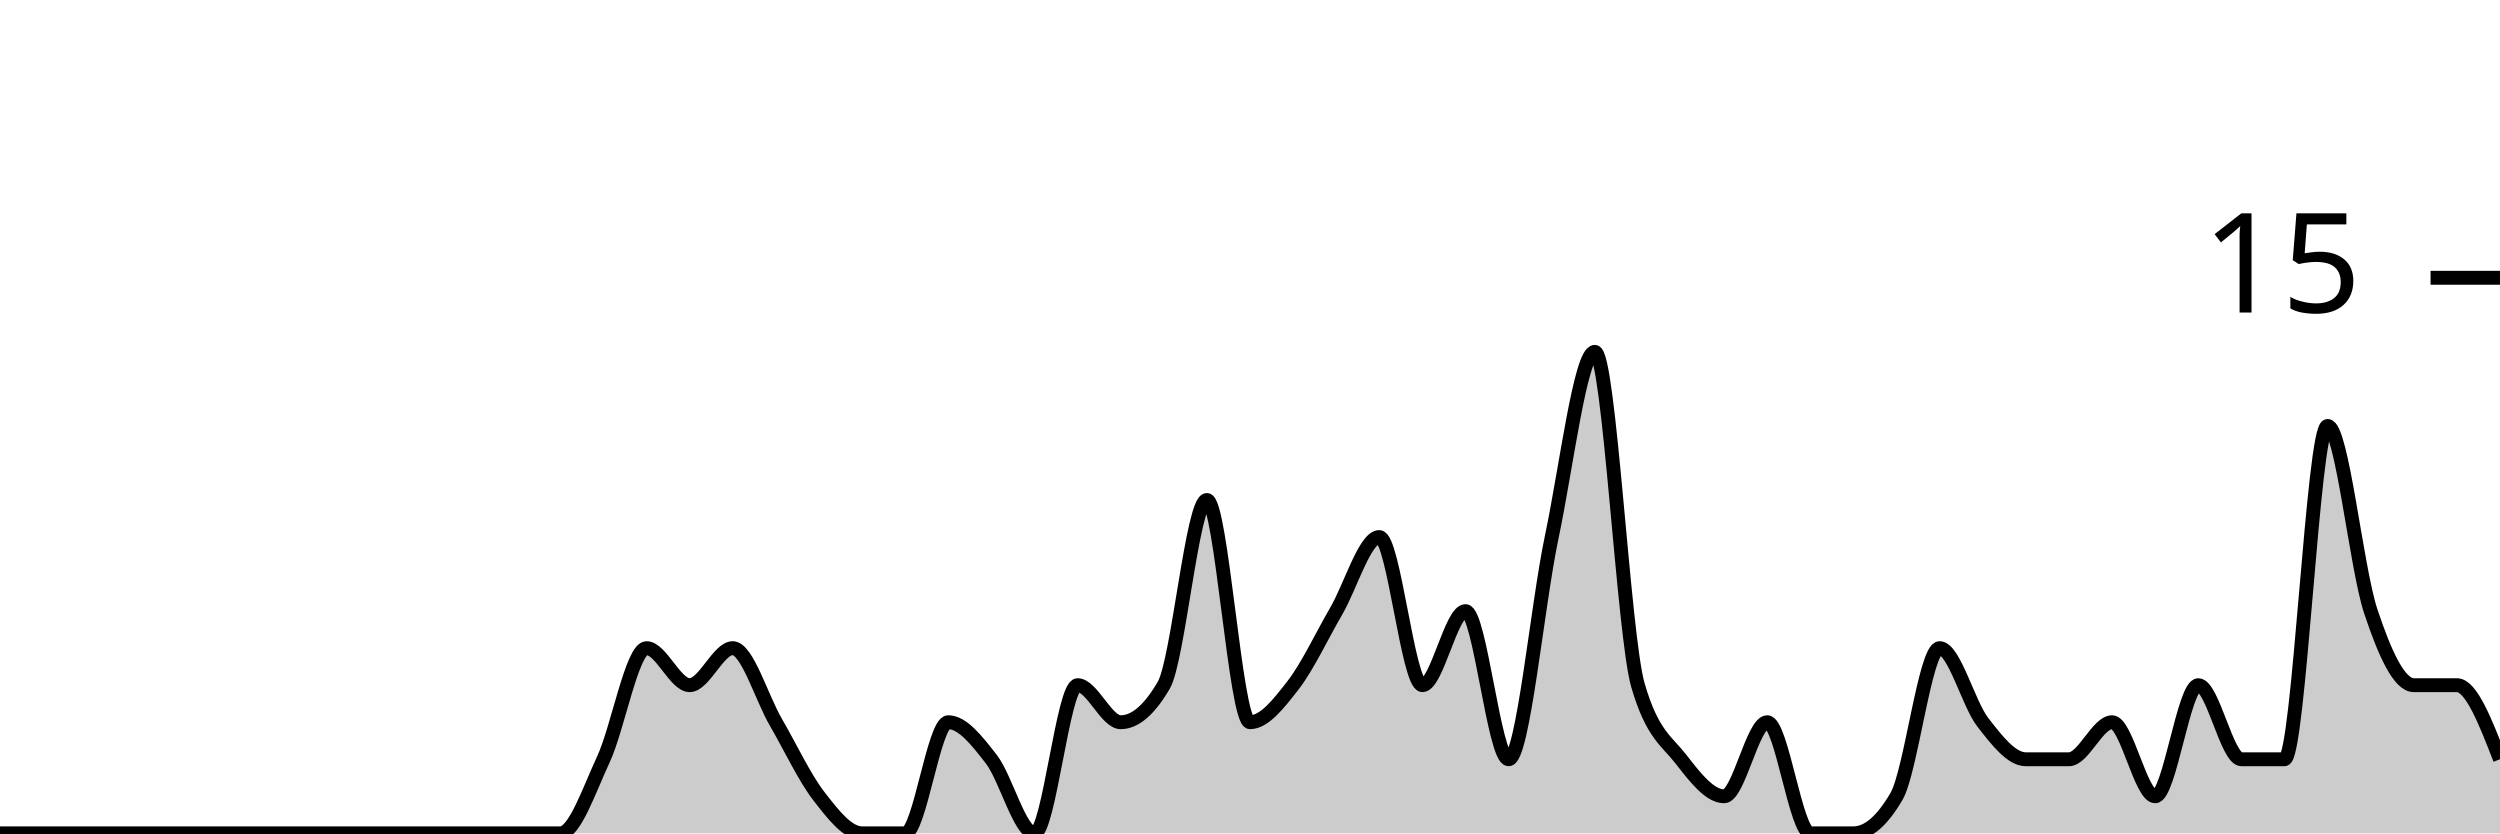
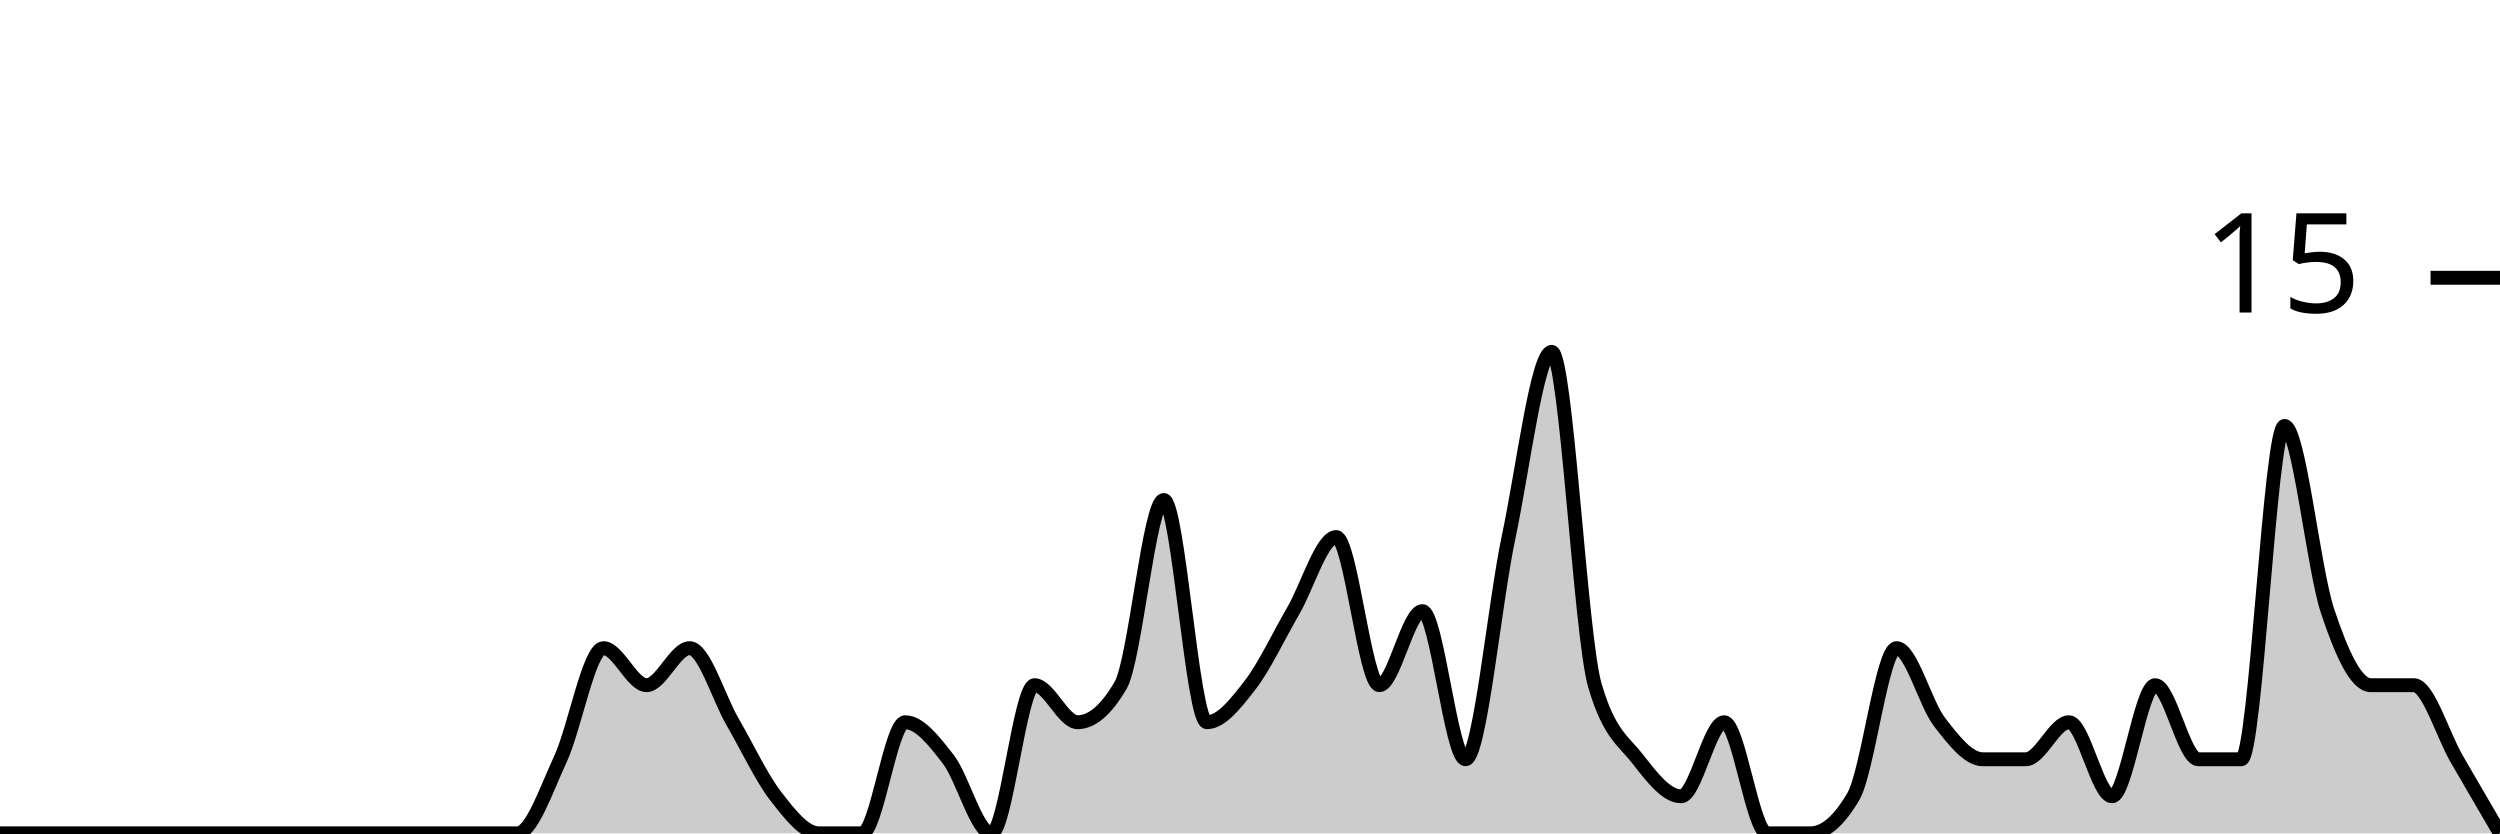
<svg xmlns="http://www.w3.org/2000/svg" viewBox="0 0 180 60">
  <g transform="translate(0,20)">
-     <path class="area" fill="rgba(0, 0, 0, 0.2)" d="M0,40C1.034,40,2.069,40,3.103,40C4.138,40,5.172,40,6.207,40C7.241,40,8.276,40,9.31,40C10.345,40,11.379,40,12.414,40C13.448,40,14.483,40,15.517,40C16.552,40,17.586,40,18.621,40C19.655,40,20.69,40,21.724,40C22.759,40,23.793,40,24.828,40C25.862,40,26.897,40,27.931,40C28.966,40,30,40,31.034,40C32.069,40,33.103,40,34.138,40C35.172,40,36.207,40,37.241,40C38.276,40,39.31,40,40.345,40C41.379,40,42.414,36.889,43.448,34.667C44.483,32.444,45.517,26.667,46.552,26.667C47.586,26.667,48.621,29.333,49.655,29.333C50.69,29.333,51.724,26.667,52.759,26.667C53.793,26.667,54.828,30.222,55.862,32C56.897,33.778,57.931,36,58.966,37.333C60,38.667,61.034,40,62.069,40C63.103,40,64.138,40,65.172,40C66.207,40,67.241,32,68.276,32C69.31,32,70.345,33.333,71.379,34.667C72.414,36,73.448,40,74.483,40C75.517,40,76.552,29.333,77.586,29.333C78.621,29.333,79.655,32,80.69,32C81.724,32,82.759,31.111,83.793,29.333C84.828,27.556,85.862,16,86.897,16C87.931,16,88.966,32,90,32C91.034,32,92.069,30.667,93.103,29.333C94.138,28,95.172,25.778,96.207,24C97.241,22.222,98.276,18.667,99.31,18.667C100.345,18.667,101.379,29.333,102.414,29.333C103.448,29.333,104.483,24,105.517,24C106.552,24,107.586,34.667,108.621,34.667C109.655,34.667,110.69,23.556,111.724,18.667C112.759,13.778,113.793,5.333,114.828,5.333C115.862,5.333,116.897,25.778,117.931,29.333C118.966,32.889,120,33.333,121.034,34.667C122.069,36,123.103,37.333,124.138,37.333C125.172,37.333,126.207,32,127.241,32C128.276,32,129.31,40,130.345,40C131.379,40,132.414,40,133.448,40C134.483,40,135.517,39.111,136.552,37.333C137.586,35.556,138.621,26.667,139.655,26.667C140.69,26.667,141.724,30.667,142.759,32C143.793,33.333,144.828,34.667,145.862,34.667C146.897,34.667,147.931,34.667,148.966,34.667C150,34.667,151.034,32,152.069,32C153.103,32,154.138,37.333,155.172,37.333C156.207,37.333,157.241,29.333,158.276,29.333C159.31,29.333,160.345,34.667,161.379,34.667C162.414,34.667,163.448,34.667,164.483,34.667C165.517,34.667,166.552,10.667,167.586,10.667C168.621,10.667,169.655,20.889,170.69,24C171.724,27.111,172.759,29.333,173.793,29.333C174.828,29.333,175.862,29.333,176.897,29.333C177.931,29.333,178.966,32,180,34.667L180,40C178.966,40,177.931,40,176.897,40C175.862,40,174.828,40,173.793,40C172.759,40,171.724,40,170.69,40C169.655,40,168.621,40,167.586,40C166.552,40,165.517,40,164.483,40C163.448,40,162.414,40,161.379,40C160.345,40,159.31,40,158.276,40C157.241,40,156.207,40,155.172,40C154.138,40,153.103,40,152.069,40C151.034,40,150,40,148.966,40C147.931,40,146.897,40,145.862,40C144.828,40,143.793,40,142.759,40C141.724,40,140.69,40,139.655,40C138.621,40,137.586,40,136.552,40C135.517,40,134.483,40,133.448,40C132.414,40,131.379,40,130.345,40C129.31,40,128.276,40,127.241,40C126.207,40,125.172,40,124.138,40C123.103,40,122.069,40,121.034,40C120,40,118.966,40,117.931,40C116.897,40,115.862,40,114.828,40C113.793,40,112.759,40,111.724,40C110.69,40,109.655,40,108.621,40C107.586,40,106.552,40,105.517,40C104.483,40,103.448,40,102.414,40C101.379,40,100.345,40,99.31,40C98.276,40,97.241,40,96.207,40C95.172,40,94.138,40,93.103,40C92.069,40,91.034,40,90,40C88.966,40,87.931,40,86.897,40C85.862,40,84.828,40,83.793,40C82.759,40,81.724,40,80.69,40C79.655,40,78.621,40,77.586,40C76.552,40,75.517,40,74.483,40C73.448,40,72.414,40,71.379,40C70.345,40,69.31,40,68.276,40C67.241,40,66.207,40,65.172,40C64.138,40,63.103,40,62.069,40C61.034,40,60,40,58.966,40C57.931,40,56.897,40,55.862,40C54.828,40,53.793,40,52.759,40C51.724,40,50.69,40,49.655,40C48.621,40,47.586,40,46.552,40C45.517,40,44.483,40,43.448,40C42.414,40,41.379,40,40.345,40C39.31,40,38.276,40,37.241,40C36.207,40,35.172,40,34.138,40C33.103,40,32.069,40,31.034,40C30,40,28.966,40,27.931,40C26.897,40,25.862,40,24.828,40C23.793,40,22.759,40,21.724,40C20.69,40,19.655,40,18.621,40C17.586,40,16.552,40,15.517,40C14.483,40,13.448,40,12.414,40C11.379,40,10.345,40,9.31,40C8.276,40,7.241,40,6.207,40C5.172,40,4.138,40,3.103,40C2.069,40,1.034,40,0,40Z" />
-     <path class="line" stroke="black" fill="none" d="M0,40C1.034,40,2.069,40,3.103,40C4.138,40,5.172,40,6.207,40C7.241,40,8.276,40,9.31,40C10.345,40,11.379,40,12.414,40C13.448,40,14.483,40,15.517,40C16.552,40,17.586,40,18.621,40C19.655,40,20.69,40,21.724,40C22.759,40,23.793,40,24.828,40C25.862,40,26.897,40,27.931,40C28.966,40,30,40,31.034,40C32.069,40,33.103,40,34.138,40C35.172,40,36.207,40,37.241,40C38.276,40,39.31,40,40.345,40C41.379,40,42.414,36.889,43.448,34.667C44.483,32.444,45.517,26.667,46.552,26.667C47.586,26.667,48.621,29.333,49.655,29.333C50.69,29.333,51.724,26.667,52.759,26.667C53.793,26.667,54.828,30.222,55.862,32C56.897,33.778,57.931,36,58.966,37.333C60,38.667,61.034,40,62.069,40C63.103,40,64.138,40,65.172,40C66.207,40,67.241,32,68.276,32C69.31,32,70.345,33.333,71.379,34.667C72.414,36,73.448,40,74.483,40C75.517,40,76.552,29.333,77.586,29.333C78.621,29.333,79.655,32,80.69,32C81.724,32,82.759,31.111,83.793,29.333C84.828,27.556,85.862,16,86.897,16C87.931,16,88.966,32,90,32C91.034,32,92.069,30.667,93.103,29.333C94.138,28,95.172,25.778,96.207,24C97.241,22.222,98.276,18.667,99.31,18.667C100.345,18.667,101.379,29.333,102.414,29.333C103.448,29.333,104.483,24,105.517,24C106.552,24,107.586,34.667,108.621,34.667C109.655,34.667,110.69,23.556,111.724,18.667C112.759,13.778,113.793,5.333,114.828,5.333C115.862,5.333,116.897,25.778,117.931,29.333C118.966,32.889,120,33.333,121.034,34.667C122.069,36,123.103,37.333,124.138,37.333C125.172,37.333,126.207,32,127.241,32C128.276,32,129.31,40,130.345,40C131.379,40,132.414,40,133.448,40C134.483,40,135.517,39.111,136.552,37.333C137.586,35.556,138.621,26.667,139.655,26.667C140.69,26.667,141.724,30.667,142.759,32C143.793,33.333,144.828,34.667,145.862,34.667C146.897,34.667,147.931,34.667,148.966,34.667C150,34.667,151.034,32,152.069,32C153.103,32,154.138,37.333,155.172,37.333C156.207,37.333,157.241,29.333,158.276,29.333C159.31,29.333,160.345,34.667,161.379,34.667C162.414,34.667,163.448,34.667,164.483,34.667C165.517,34.667,166.552,10.667,167.586,10.667C168.621,10.667,169.655,20.889,170.69,24C171.724,27.111,172.759,29.333,173.793,29.333C174.828,29.333,175.862,29.333,176.897,29.333C177.931,29.333,178.966,32,180,34.667" />
+     <path class="area" fill="rgba(0, 0, 0, 0.2)" d="M0,40C1.034,40,2.069,40,3.103,40C4.138,40,5.172,40,6.207,40C7.241,40,8.276,40,9.31,40C10.345,40,11.379,40,12.414,40C13.448,40,14.483,40,15.517,40C16.552,40,17.586,40,18.621,40C19.655,40,20.69,40,21.724,40C22.759,40,23.793,40,24.828,40C25.862,40,26.897,40,27.931,40C28.966,40,30,40,31.034,40C32.069,40,33.103,40,34.138,40C35.172,40,36.207,40,37.241,40C38.276,40,39.31,36.889,40.345,34.667C41.379,32.444,42.414,26.667,43.448,26.667C44.483,26.667,45.517,29.333,46.552,29.333C47.586,29.333,48.621,26.667,49.655,26.667C50.69,26.667,51.724,30.222,52.759,32C53.793,33.778,54.828,36,55.862,37.333C56.897,38.667,57.931,40,58.966,40C60,40,61.034,40,62.069,40C63.103,40,64.138,32,65.172,32C66.207,32,67.241,33.333,68.276,34.667C69.31,36,70.345,40,71.379,40C72.414,40,73.448,29.333,74.483,29.333C75.517,29.333,76.552,32,77.586,32C78.621,32,79.655,31.111,80.69,29.333C81.724,27.556,82.759,16,83.793,16C84.828,16,85.862,32,86.897,32C87.931,32,88.966,30.667,90,29.333C91.034,28,92.069,25.778,93.103,24C94.138,22.222,95.172,18.667,96.207,18.667C97.241,18.667,98.276,29.333,99.31,29.333C100.345,29.333,101.379,24,102.414,24C103.448,24,104.483,34.667,105.517,34.667C106.552,34.667,107.586,23.556,108.621,18.667C109.655,13.778,110.69,5.333,111.724,5.333C112.759,5.333,113.793,25.778,114.828,29.333C115.862,32.889,116.897,33.333,117.931,34.667C118.966,36,120,37.333,121.034,37.333C122.069,37.333,123.103,32,124.138,32C125.172,32,126.207,40,127.241,40C128.276,40,129.31,40,130.345,40C131.379,40,132.414,39.111,133.448,37.333C134.483,35.556,135.517,26.667,136.552,26.667C137.586,26.667,138.621,30.667,139.655,32C140.69,33.333,141.724,34.667,142.759,34.667C143.793,34.667,144.828,34.667,145.862,34.667C146.897,34.667,147.931,32,148.966,32C150,32,151.034,37.333,152.069,37.333C153.103,37.333,154.138,29.333,155.172,29.333C156.207,29.333,157.241,34.667,158.276,34.667C159.31,34.667,160.345,34.667,161.379,34.667C162.414,34.667,163.448,10.667,164.483,10.667C165.517,10.667,166.552,20.889,167.586,24C168.621,27.111,169.655,29.333,170.69,29.333C171.724,29.333,172.759,29.333,173.793,29.333C174.828,29.333,175.862,32.889,176.897,34.667C177.931,36.444,178.966,38.222,180,40L180,40C178.966,40,177.931,40,176.897,40C175.862,40,174.828,40,173.793,40C172.759,40,171.724,40,170.69,40C169.655,40,168.621,40,167.586,40C166.552,40,165.517,40,164.483,40C163.448,40,162.414,40,161.379,40C160.345,40,159.31,40,158.276,40C157.241,40,156.207,40,155.172,40C154.138,40,153.103,40,152.069,40C151.034,40,150,40,148.966,40C147.931,40,146.897,40,145.862,40C144.828,40,143.793,40,142.759,40C141.724,40,140.69,40,139.655,40C138.621,40,137.586,40,136.552,40C135.517,40,134.483,40,133.448,40C132.414,40,131.379,40,130.345,40C129.31,40,128.276,40,127.241,40C126.207,40,125.172,40,124.138,40C123.103,40,122.069,40,121.034,40C120,40,118.966,40,117.931,40C116.897,40,115.862,40,114.828,40C113.793,40,112.759,40,111.724,40C110.69,40,109.655,40,108.621,40C107.586,40,106.552,40,105.517,40C104.483,40,103.448,40,102.414,40C101.379,40,100.345,40,99.31,40C98.276,40,97.241,40,96.207,40C95.172,40,94.138,40,93.103,40C92.069,40,91.034,40,90,40C88.966,40,87.931,40,86.897,40C85.862,40,84.828,40,83.793,40C82.759,40,81.724,40,80.69,40C79.655,40,78.621,40,77.586,40C76.552,40,75.517,40,74.483,40C73.448,40,72.414,40,71.379,40C70.345,40,69.31,40,68.276,40C67.241,40,66.207,40,65.172,40C64.138,40,63.103,40,62.069,40C61.034,40,60,40,58.966,40C57.931,40,56.897,40,55.862,40C54.828,40,53.793,40,52.759,40C51.724,40,50.69,40,49.655,40C48.621,40,47.586,40,46.552,40C45.517,40,44.483,40,43.448,40C42.414,40,41.379,40,40.345,40C39.31,40,38.276,40,37.241,40C36.207,40,35.172,40,34.138,40C33.103,40,32.069,40,31.034,40C30,40,28.966,40,27.931,40C26.897,40,25.862,40,24.828,40C23.793,40,22.759,40,21.724,40C20.69,40,19.655,40,18.621,40C17.586,40,16.552,40,15.517,40C14.483,40,13.448,40,12.414,40C11.379,40,10.345,40,9.31,40C8.276,40,7.241,40,6.207,40C5.172,40,4.138,40,3.103,40C2.069,40,1.034,40,0,40Z" />
+     <path class="line" stroke="black" fill="none" d="M0,40C1.034,40,2.069,40,3.103,40C4.138,40,5.172,40,6.207,40C7.241,40,8.276,40,9.31,40C10.345,40,11.379,40,12.414,40C13.448,40,14.483,40,15.517,40C16.552,40,17.586,40,18.621,40C19.655,40,20.69,40,21.724,40C22.759,40,23.793,40,24.828,40C25.862,40,26.897,40,27.931,40C28.966,40,30,40,31.034,40C32.069,40,33.103,40,34.138,40C35.172,40,36.207,40,37.241,40C38.276,40,39.31,36.889,40.345,34.667C41.379,32.444,42.414,26.667,43.448,26.667C44.483,26.667,45.517,29.333,46.552,29.333C47.586,29.333,48.621,26.667,49.655,26.667C50.69,26.667,51.724,30.222,52.759,32C53.793,33.778,54.828,36,55.862,37.333C56.897,38.667,57.931,40,58.966,40C60,40,61.034,40,62.069,40C63.103,40,64.138,32,65.172,32C66.207,32,67.241,33.333,68.276,34.667C69.31,36,70.345,40,71.379,40C72.414,40,73.448,29.333,74.483,29.333C75.517,29.333,76.552,32,77.586,32C78.621,32,79.655,31.111,80.69,29.333C81.724,27.556,82.759,16,83.793,16C84.828,16,85.862,32,86.897,32C87.931,32,88.966,30.667,90,29.333C91.034,28,92.069,25.778,93.103,24C94.138,22.222,95.172,18.667,96.207,18.667C97.241,18.667,98.276,29.333,99.31,29.333C100.345,29.333,101.379,24,102.414,24C103.448,24,104.483,34.667,105.517,34.667C106.552,34.667,107.586,23.556,108.621,18.667C109.655,13.778,110.69,5.333,111.724,5.333C112.759,5.333,113.793,25.778,114.828,29.333C115.862,32.889,116.897,33.333,117.931,34.667C118.966,36,120,37.333,121.034,37.333C122.069,37.333,123.103,32,124.138,32C125.172,32,126.207,40,127.241,40C128.276,40,129.31,40,130.345,40C131.379,40,132.414,39.111,133.448,37.333C134.483,35.556,135.517,26.667,136.552,26.667C137.586,26.667,138.621,30.667,139.655,32C140.69,33.333,141.724,34.667,142.759,34.667C143.793,34.667,144.828,34.667,145.862,34.667C146.897,34.667,147.931,32,148.966,32C150,32,151.034,37.333,152.069,37.333C153.103,37.333,154.138,29.333,155.172,29.333C156.207,29.333,157.241,34.667,158.276,34.667C159.31,34.667,160.345,34.667,161.379,34.667C162.414,34.667,163.448,10.667,164.483,10.667C165.517,10.667,166.552,20.889,167.586,24C168.621,27.111,169.655,29.333,170.69,29.333C171.724,29.333,172.759,29.333,173.793,29.333C174.828,29.333,175.862,32.889,176.897,34.667C177.931,36.444,178.966,38.222,180,40" />
    <path class="axis-ceiling" stroke-width="1" stroke="black" fill="none" d="M175,0L180,0" />
    <text class="axis-ceiling-label" font-family="sans-serif" text-anchor="end" font-size="10px" x="170" y="2.5">15</text>
  </g>
</svg>
